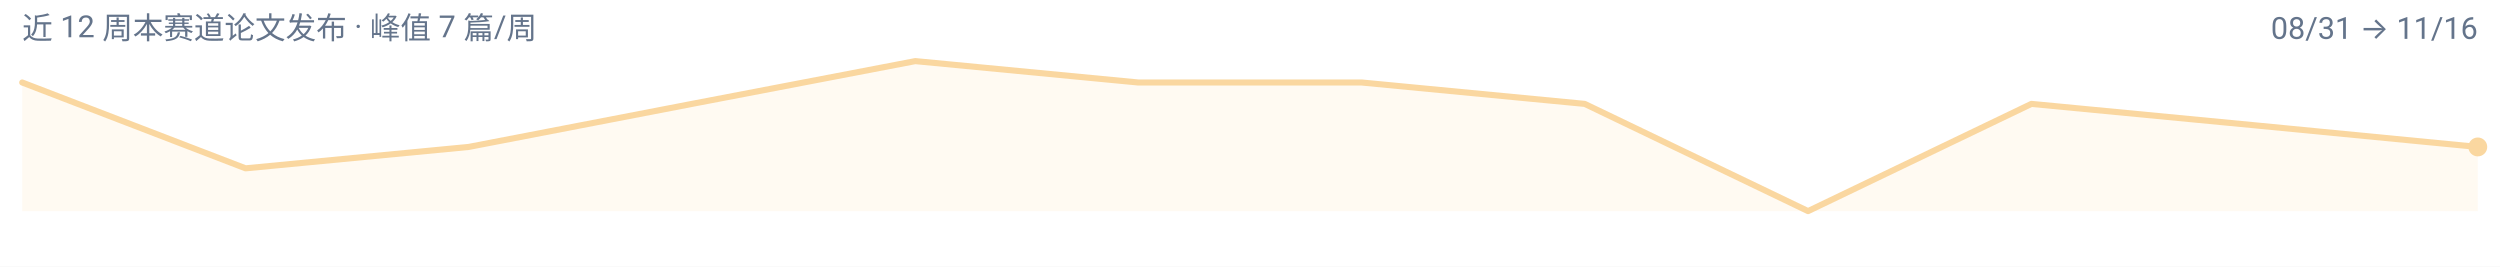
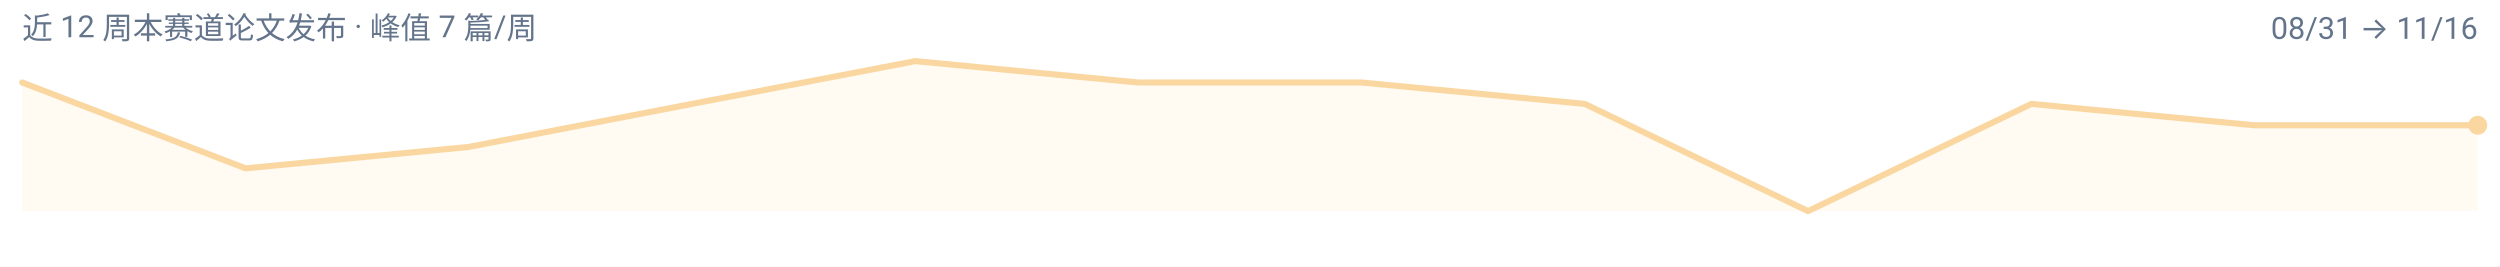
<svg xmlns="http://www.w3.org/2000/svg" width="900" height="96" viewBox="0 0 900 96" role="img" aria-label="pretraining 周度趋势">
  <rect width="900" height="96" fill="#FFFFFF" />
  <g font-family="-apple-system, BlinkMacSystemFont, 'Segoe UI', 'Noto Sans SC', 'PingFang SC', 'Microsoft YaHei', Roboto, sans-serif">
-     <path d="M 8.0,76.0 L 8.0,29.7 L 88.4,60.6 L 168.7,52.9 L 249.1,37.4 L 329.5,22.0 L 409.8,29.7 L 490.2,29.7 L 570.5,37.4 L 650.9,76.0 L 731.3,37.4 L 811.6,45.1 L 892.0,52.9 L 892.0,76.0 Z" fill="#FAD7A0" fill-opacity="0.14" />
-     <path d="M 8.0,29.7 L 88.4,60.6 L 168.7,52.9 L 249.1,37.4 L 329.5,22.0 L 409.8,29.7 L 490.2,29.7 L 570.5,37.4 L 650.9,76.0 L 731.3,37.4 L 811.6,45.1 L 892.0,52.9" fill="none" stroke="#FAD7A0" stroke-width="2.2" stroke-linejoin="round" stroke-linecap="round" />
-     <circle cx="892.0" cy="52.9" r="3.4" fill="#FAD7A0" />
+     <path d="M 8.0,76.0 L 8.0,29.7 L 88.4,60.6 L 168.7,52.9 L 249.1,37.4 L 329.5,22.0 L 409.8,29.7 L 490.2,29.7 L 570.5,37.4 L 650.9,76.0 L 731.3,37.4 L 811.6,45.1 L 892.0,45.1 L 892.0,76.0 Z" fill="#FAD7A0" fill-opacity="0.14" />
+     <path d="M 8.0,29.7 L 88.4,60.6 L 168.7,52.9 L 249.1,37.4 L 329.5,22.0 L 409.8,29.7 L 490.2,29.7 L 570.5,37.4 L 650.9,76.0 L 731.3,37.4 L 811.6,45.1 L 892.0,45.1" fill="none" stroke="#FAD7A0" stroke-width="2.2" stroke-linejoin="round" stroke-linecap="round" />
+     <circle cx="892.0" cy="45.1" r="3.4" fill="#FAD7A0" />
    <text x="8" y="14" font-size="11" fill="#64748B">近 12 周本赛道论文发布 · 峰值 7 篇/周</text>
    <text x="892" y="14" font-size="11" text-anchor="end" fill="#64748B">08/31 → 11/16</text>
  </g>
</svg>
